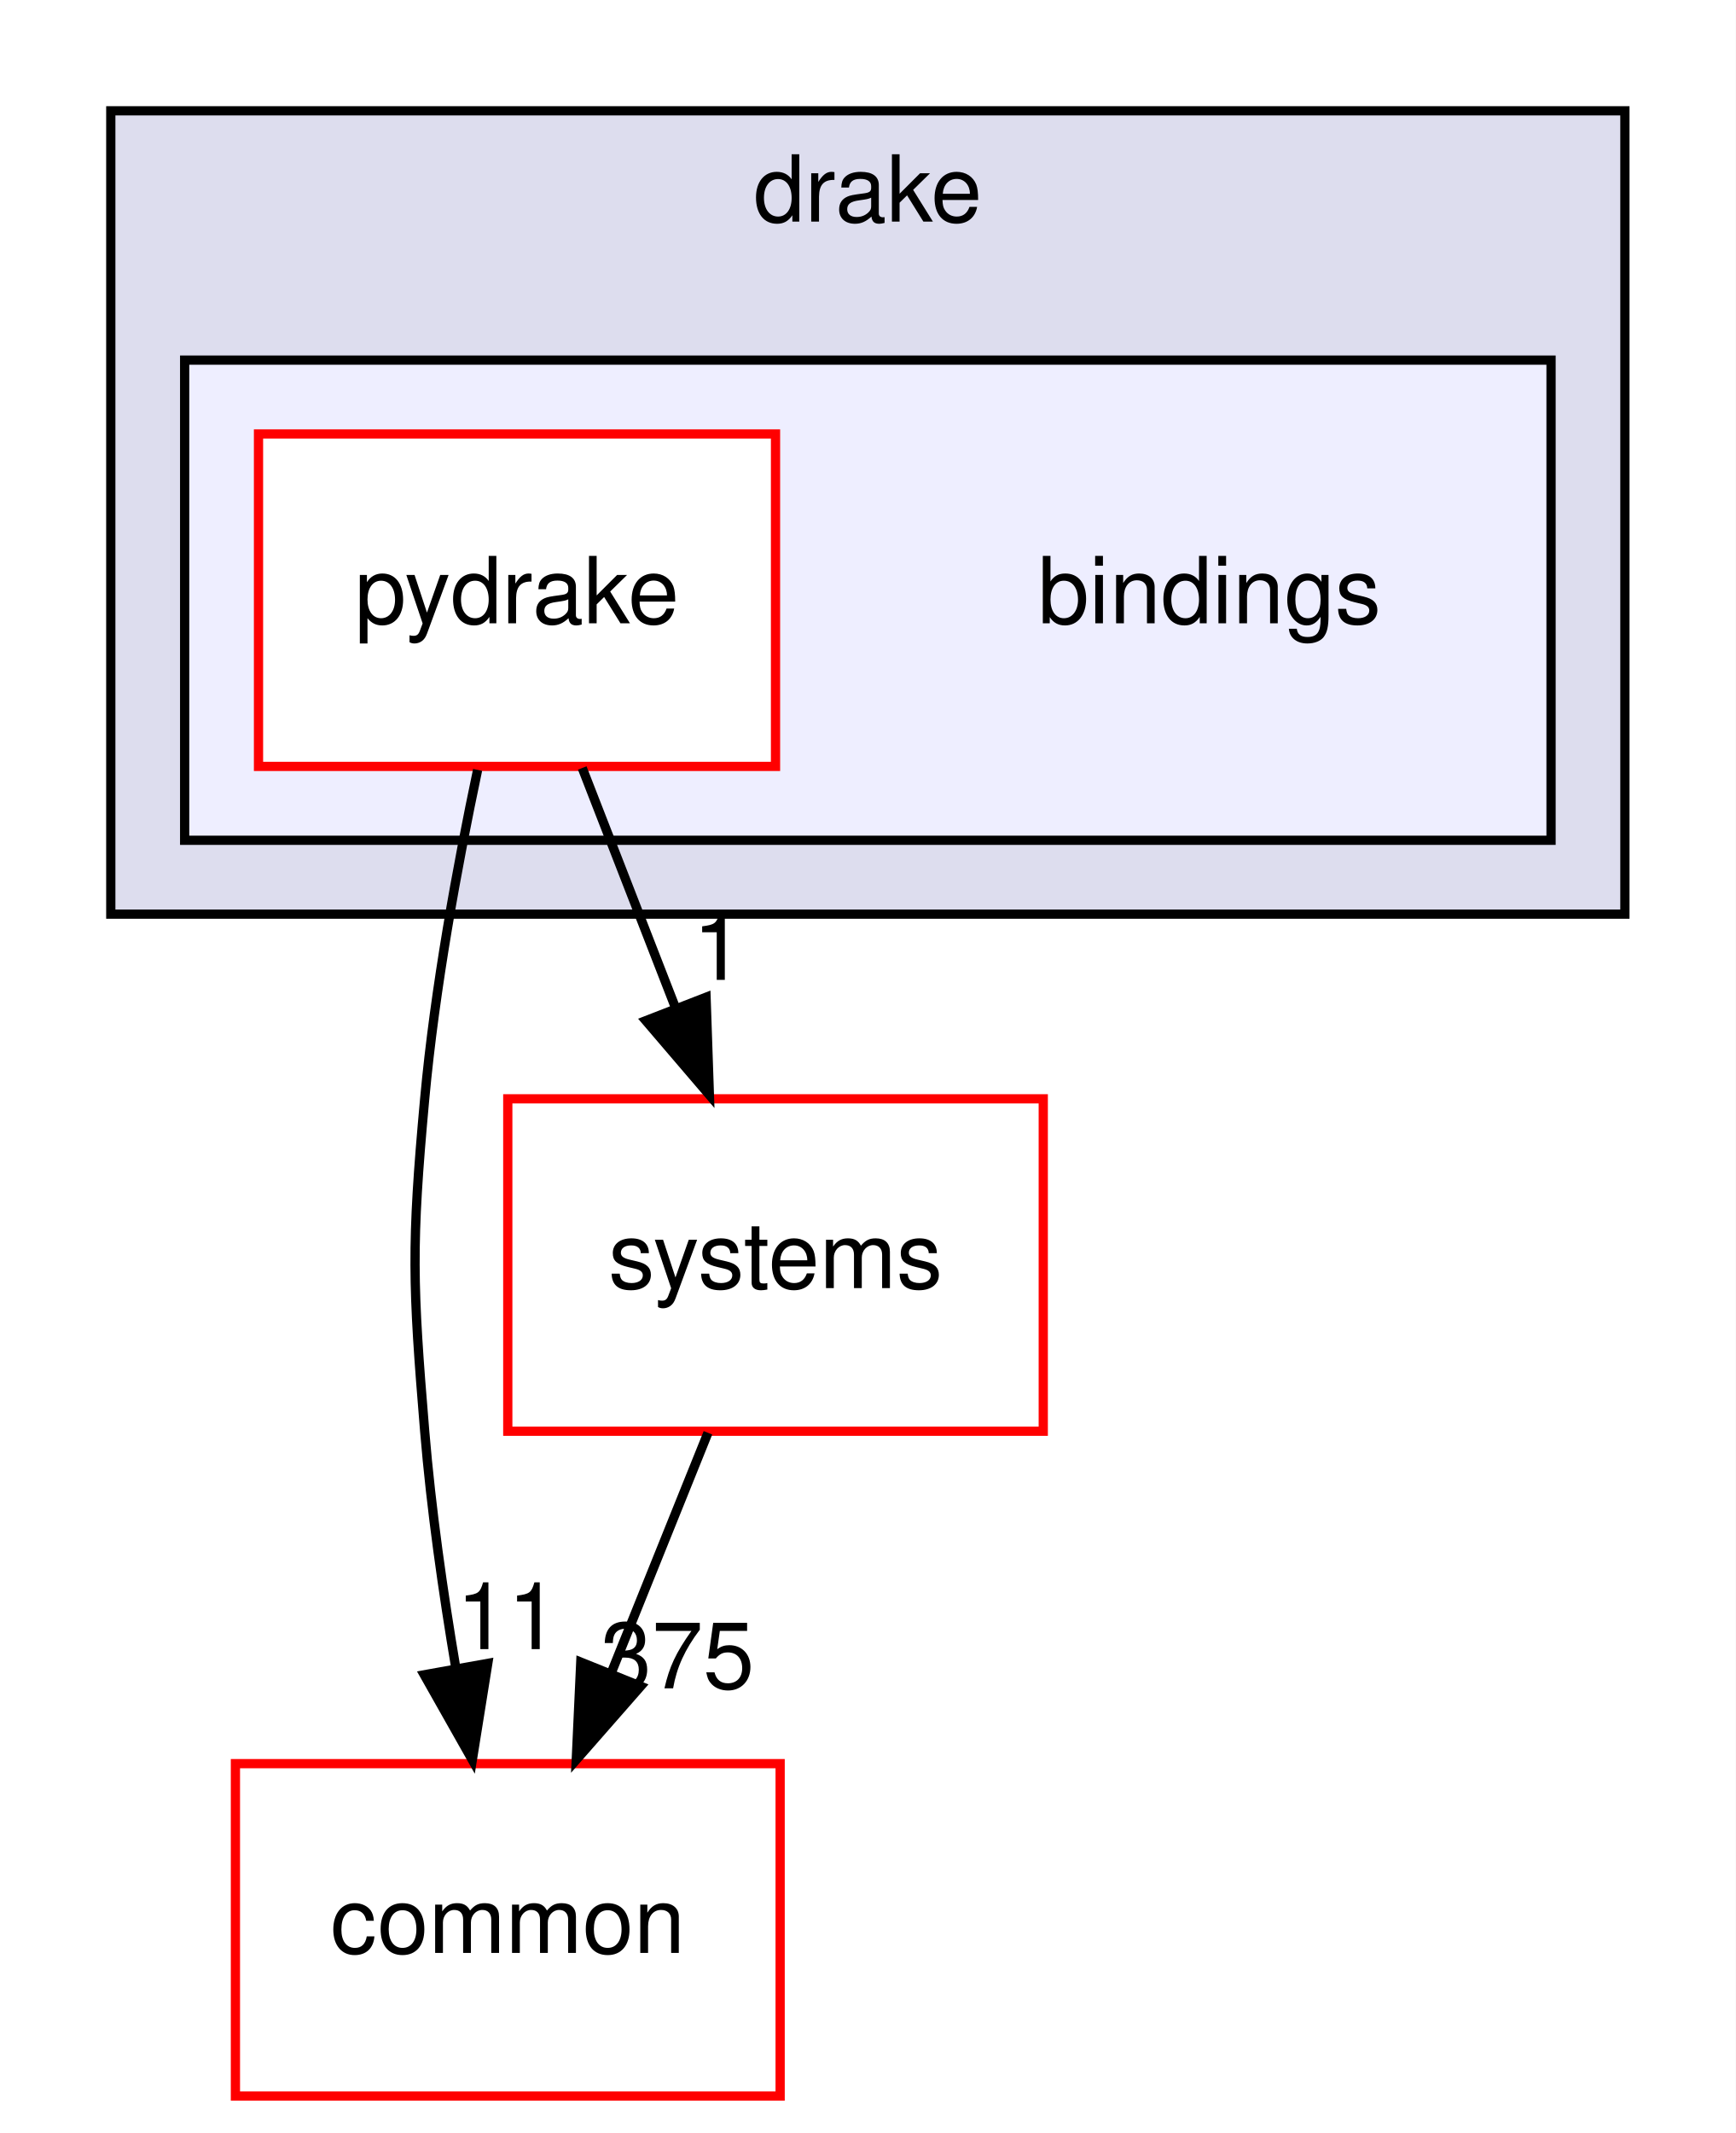
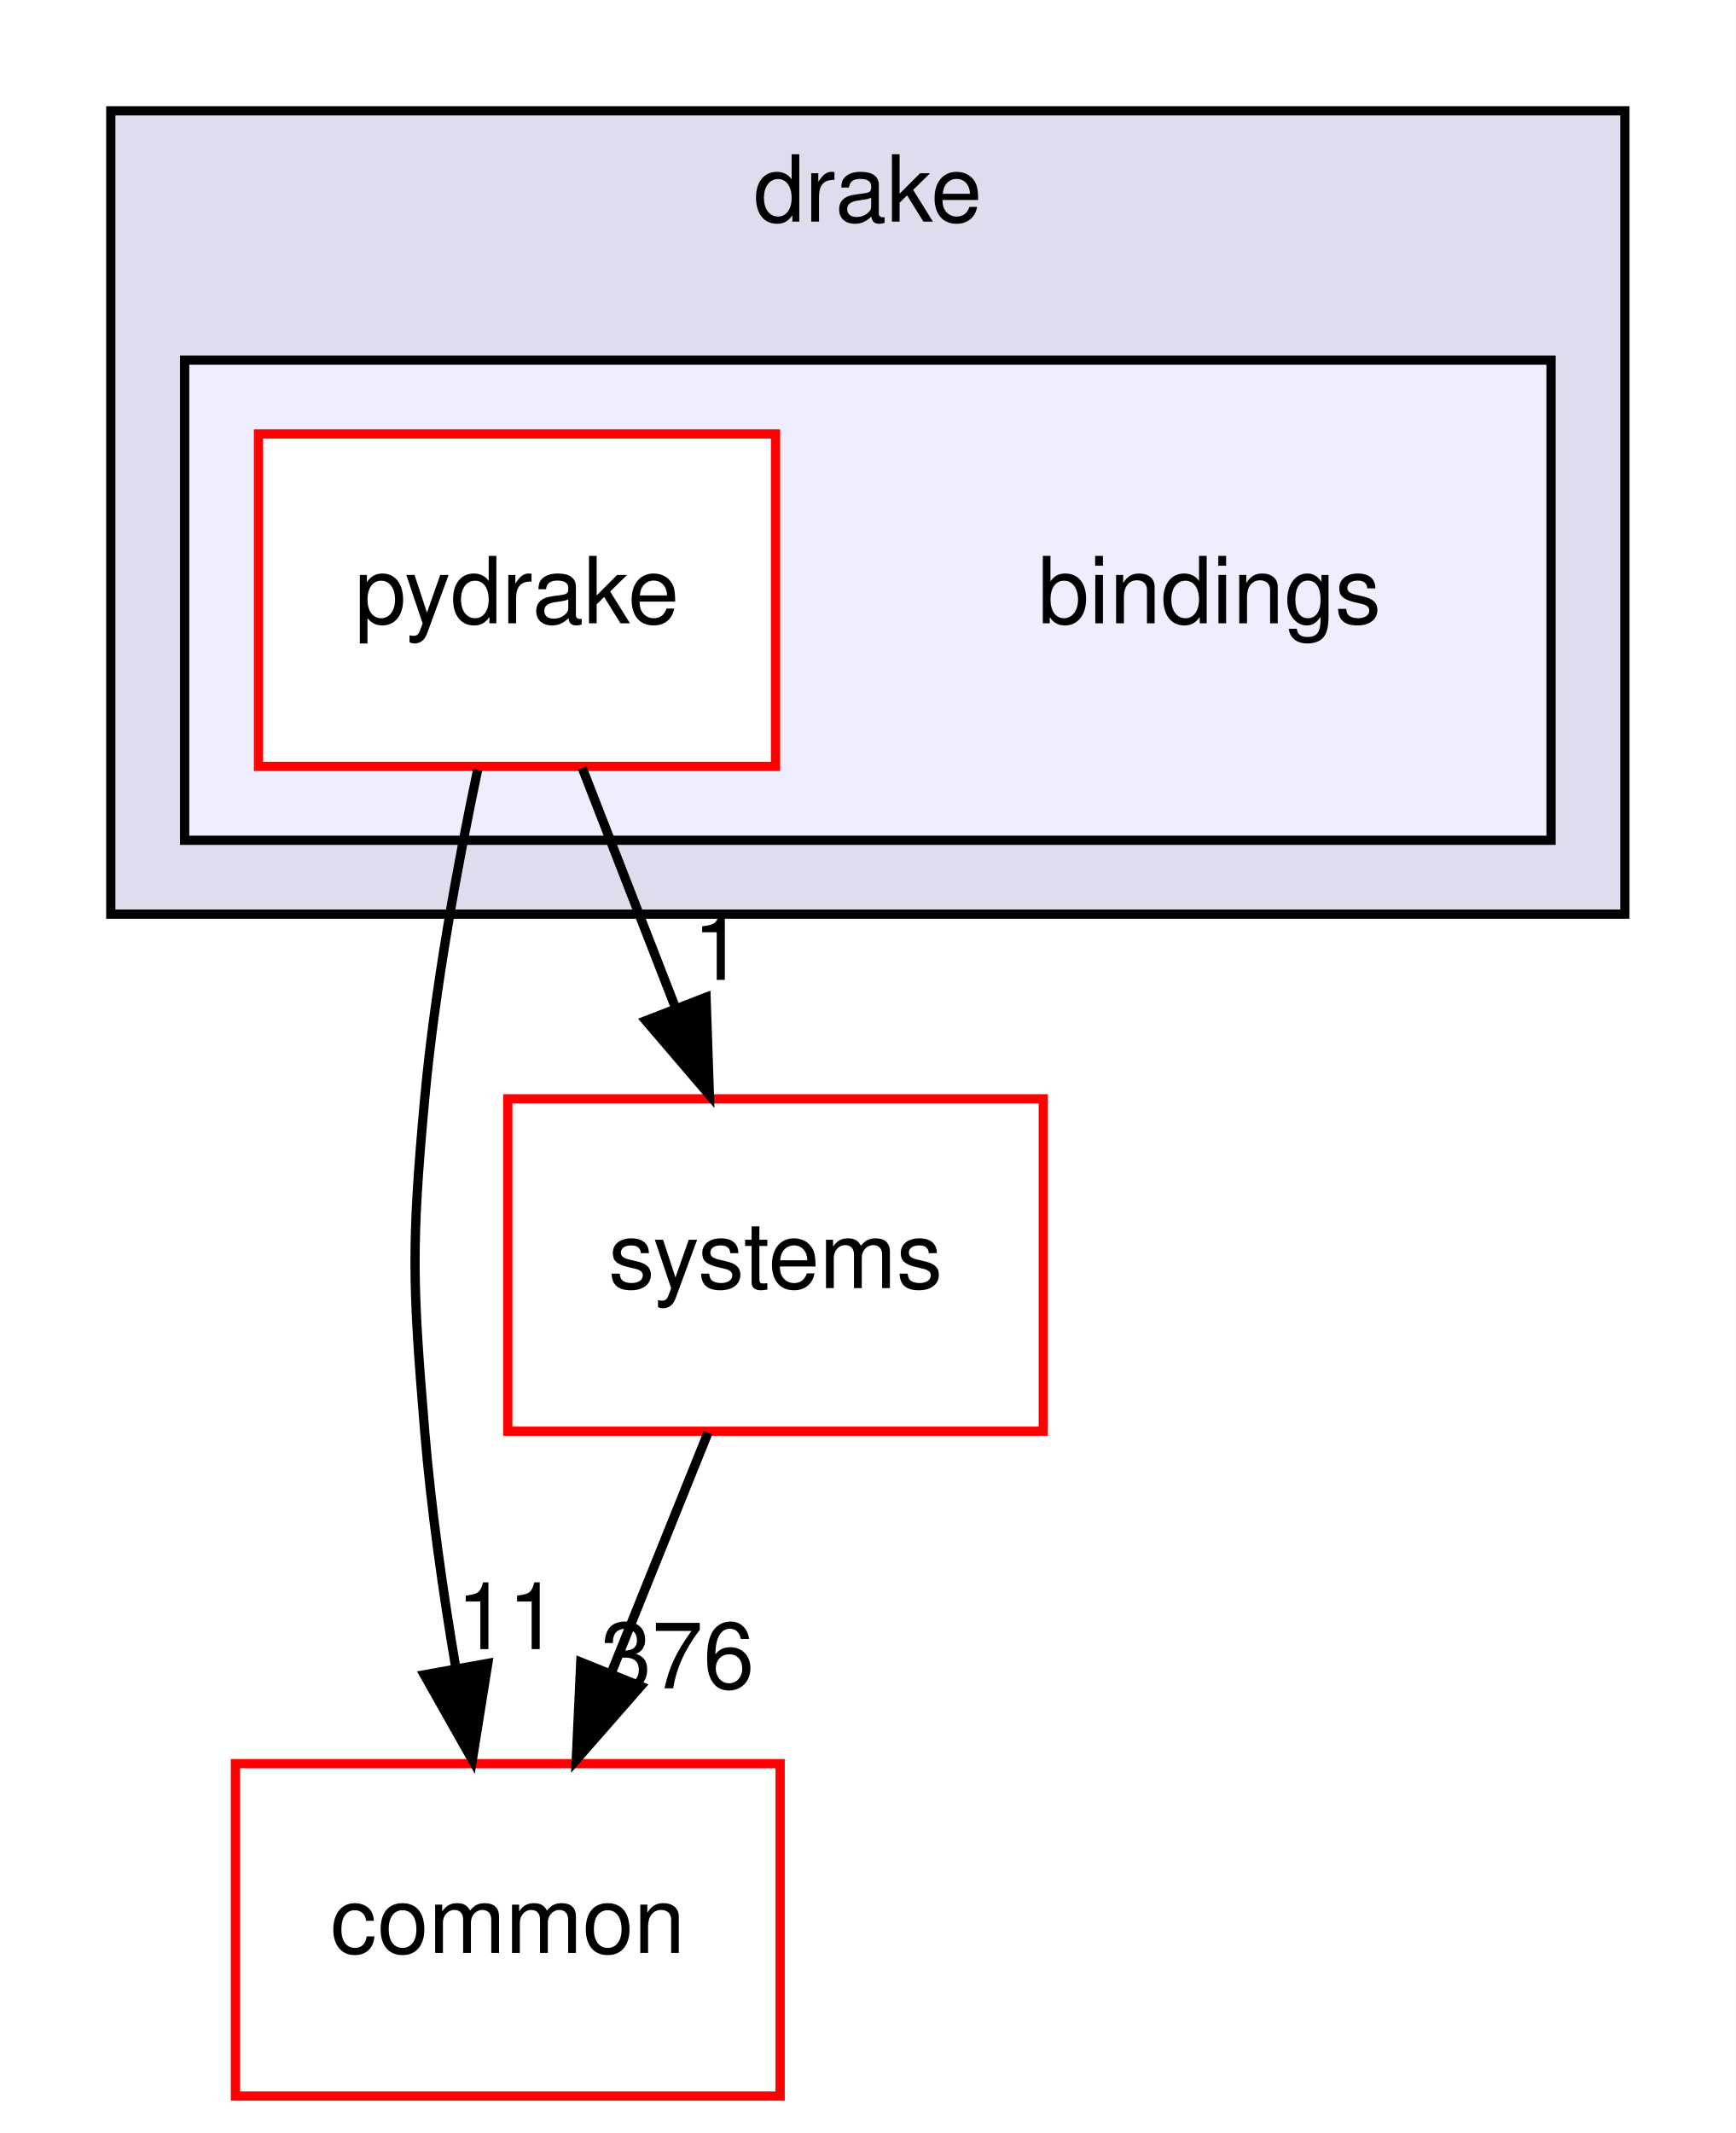
<svg xmlns="http://www.w3.org/2000/svg" xmlns:xlink="http://www.w3.org/1999/xlink" width="188pt" height="231pt" viewBox="0.00 0.00 188.00 231.00">
  <g id="graph0" class="graph" transform="scale(1 1) rotate(0) translate(4 227)">
    <polygon fill="#ffffff" stroke="transparent" points="-4,4 -4,-227 184,-227 184,4 -4,4" />
    <g id="clust1" class="cluster">
      <g id="a_clust1">
        <a xlink:href="dir_f1666844dc41ec91c14125b680b7be1b.html" target="_top" xlink:title="drake">
          <polygon fill="#ddddee" stroke="#000000" points="8,-128 8,-215 172,-215 172,-128 8,-128" />
          <text text-anchor="middle" x="90" y="-203" font-family="Helvetica,sans-Serif" font-size="10.00" fill="#000000">drake</text>
        </a>
      </g>
    </g>
    <g id="clust2" class="cluster">
      <g id="a_clust2">
        <a xlink:href="dir_a8013f4957f3230075674e48512c1ba8.html" target="_top">
          <polygon fill="#eeeeff" stroke="#000000" points="16,-136 16,-188 164,-188 164,-136 16,-136" />
        </a>
      </g>
    </g>
    <g id="node1" class="node">
      <text text-anchor="middle" x="127" y="-159.5" font-family="Helvetica,sans-Serif" font-size="10.00" fill="#000000">bindings</text>
    </g>
    <g id="node2" class="node">
      <g id="a_node2">
        <a xlink:href="dir_8816e59dc2bf9c067e8fdc1ddb07dc45.html" target="_top" xlink:title="pydrake">
          <polygon fill="#ffffff" stroke="#ff0000" points="80,-180 24,-180 24,-144 80,-144 80,-180" />
          <text text-anchor="middle" x="52" y="-159.5" font-family="Helvetica,sans-Serif" font-size="10.00" fill="#000000">pydrake</text>
        </a>
      </g>
    </g>
    <g id="node3" class="node">
      <g id="a_node3">
        <a xlink:href="dir_a36da230f0956f48b11c85f7d599788f.html" target="_top" xlink:title="common">
          <polygon fill="#ffffff" stroke="#ff0000" points="80.5,-36 21.5,-36 21.5,0 80.5,0 80.5,-36" />
          <text text-anchor="middle" x="51" y="-15.5" font-family="Helvetica,sans-Serif" font-size="10.00" fill="#000000">common</text>
        </a>
      </g>
    </g>
    <g id="edge1" class="edge">
      <path fill="none" stroke="#000000" d="M47.733,-143.622C45.538,-133.231 43.098,-119.963 42,-108 40.537,-92.067 40.68,-87.945 42,-72 42.694,-63.608 43.986,-54.558 45.379,-46.309" />
      <polygon fill="#000000" stroke="#000000" points="48.835,-46.861 47.159,-36.4 41.946,-45.623 48.835,-46.861" />
      <g id="a_edge1-headlabel">
        <a xlink:href="dir_000002_000006.html" target="_top" xlink:title="11">
          <text text-anchor="middle" x="50.994" y="-48.401" font-family="Helvetica,sans-Serif" font-size="10.00" fill="#000000">11</text>
        </a>
      </g>
    </g>
    <g id="node4" class="node">
      <g id="a_node4">
        <a xlink:href="dir_b7a0e33b407baa23d8a077e33033c988.html" target="_top" xlink:title="systems">
          <polygon fill="#ffffff" stroke="#ff0000" points="109,-108 51,-108 51,-72 109,-72 109,-108" />
          <text text-anchor="middle" x="80" y="-87.5" font-family="Helvetica,sans-Serif" font-size="10.00" fill="#000000">systems</text>
        </a>
      </g>
    </g>
    <g id="edge2" class="edge">
      <path fill="none" stroke="#000000" d="M59.066,-143.831C62.126,-135.962 65.778,-126.571 69.168,-117.853" />
      <polygon fill="#000000" stroke="#000000" points="72.477,-119.002 72.839,-108.413 65.953,-116.465 72.477,-119.002" />
      <g id="a_edge2-headlabel">
        <a xlink:href="dir_000002_000078.html" target="_top" xlink:title="1">
          <text text-anchor="middle" x="73.82" y="-120.881" font-family="Helvetica,sans-Serif" font-size="10.00" fill="#000000">1</text>
        </a>
      </g>
    </g>
    <g id="edge3" class="edge">
      <path fill="none" stroke="#000000" d="M72.682,-71.831C69.512,-63.962 65.73,-54.571 62.219,-45.853" />
      <polygon fill="#000000" stroke="#000000" points="65.399,-44.382 58.416,-36.413 58.906,-46.997 65.399,-44.382" />
      <g id="a_edge3-headlabel">
-         <a xlink:href="dir_000078_000006.html" target="_top" xlink:title="375">
-           <text text-anchor="middle" x="69.376" y="-44.155" font-family="Helvetica,sans-Serif" font-size="10.00" fill="#000000">375</text>
+         <a xlink:href="dir_000078_000006.html" target="_top" xlink:title="376">
+           <text text-anchor="middle" x="69.376" y="-44.155" font-family="Helvetica,sans-Serif" font-size="10.00" fill="#000000">376</text>
        </a>
      </g>
    </g>
  </g>
</svg>
